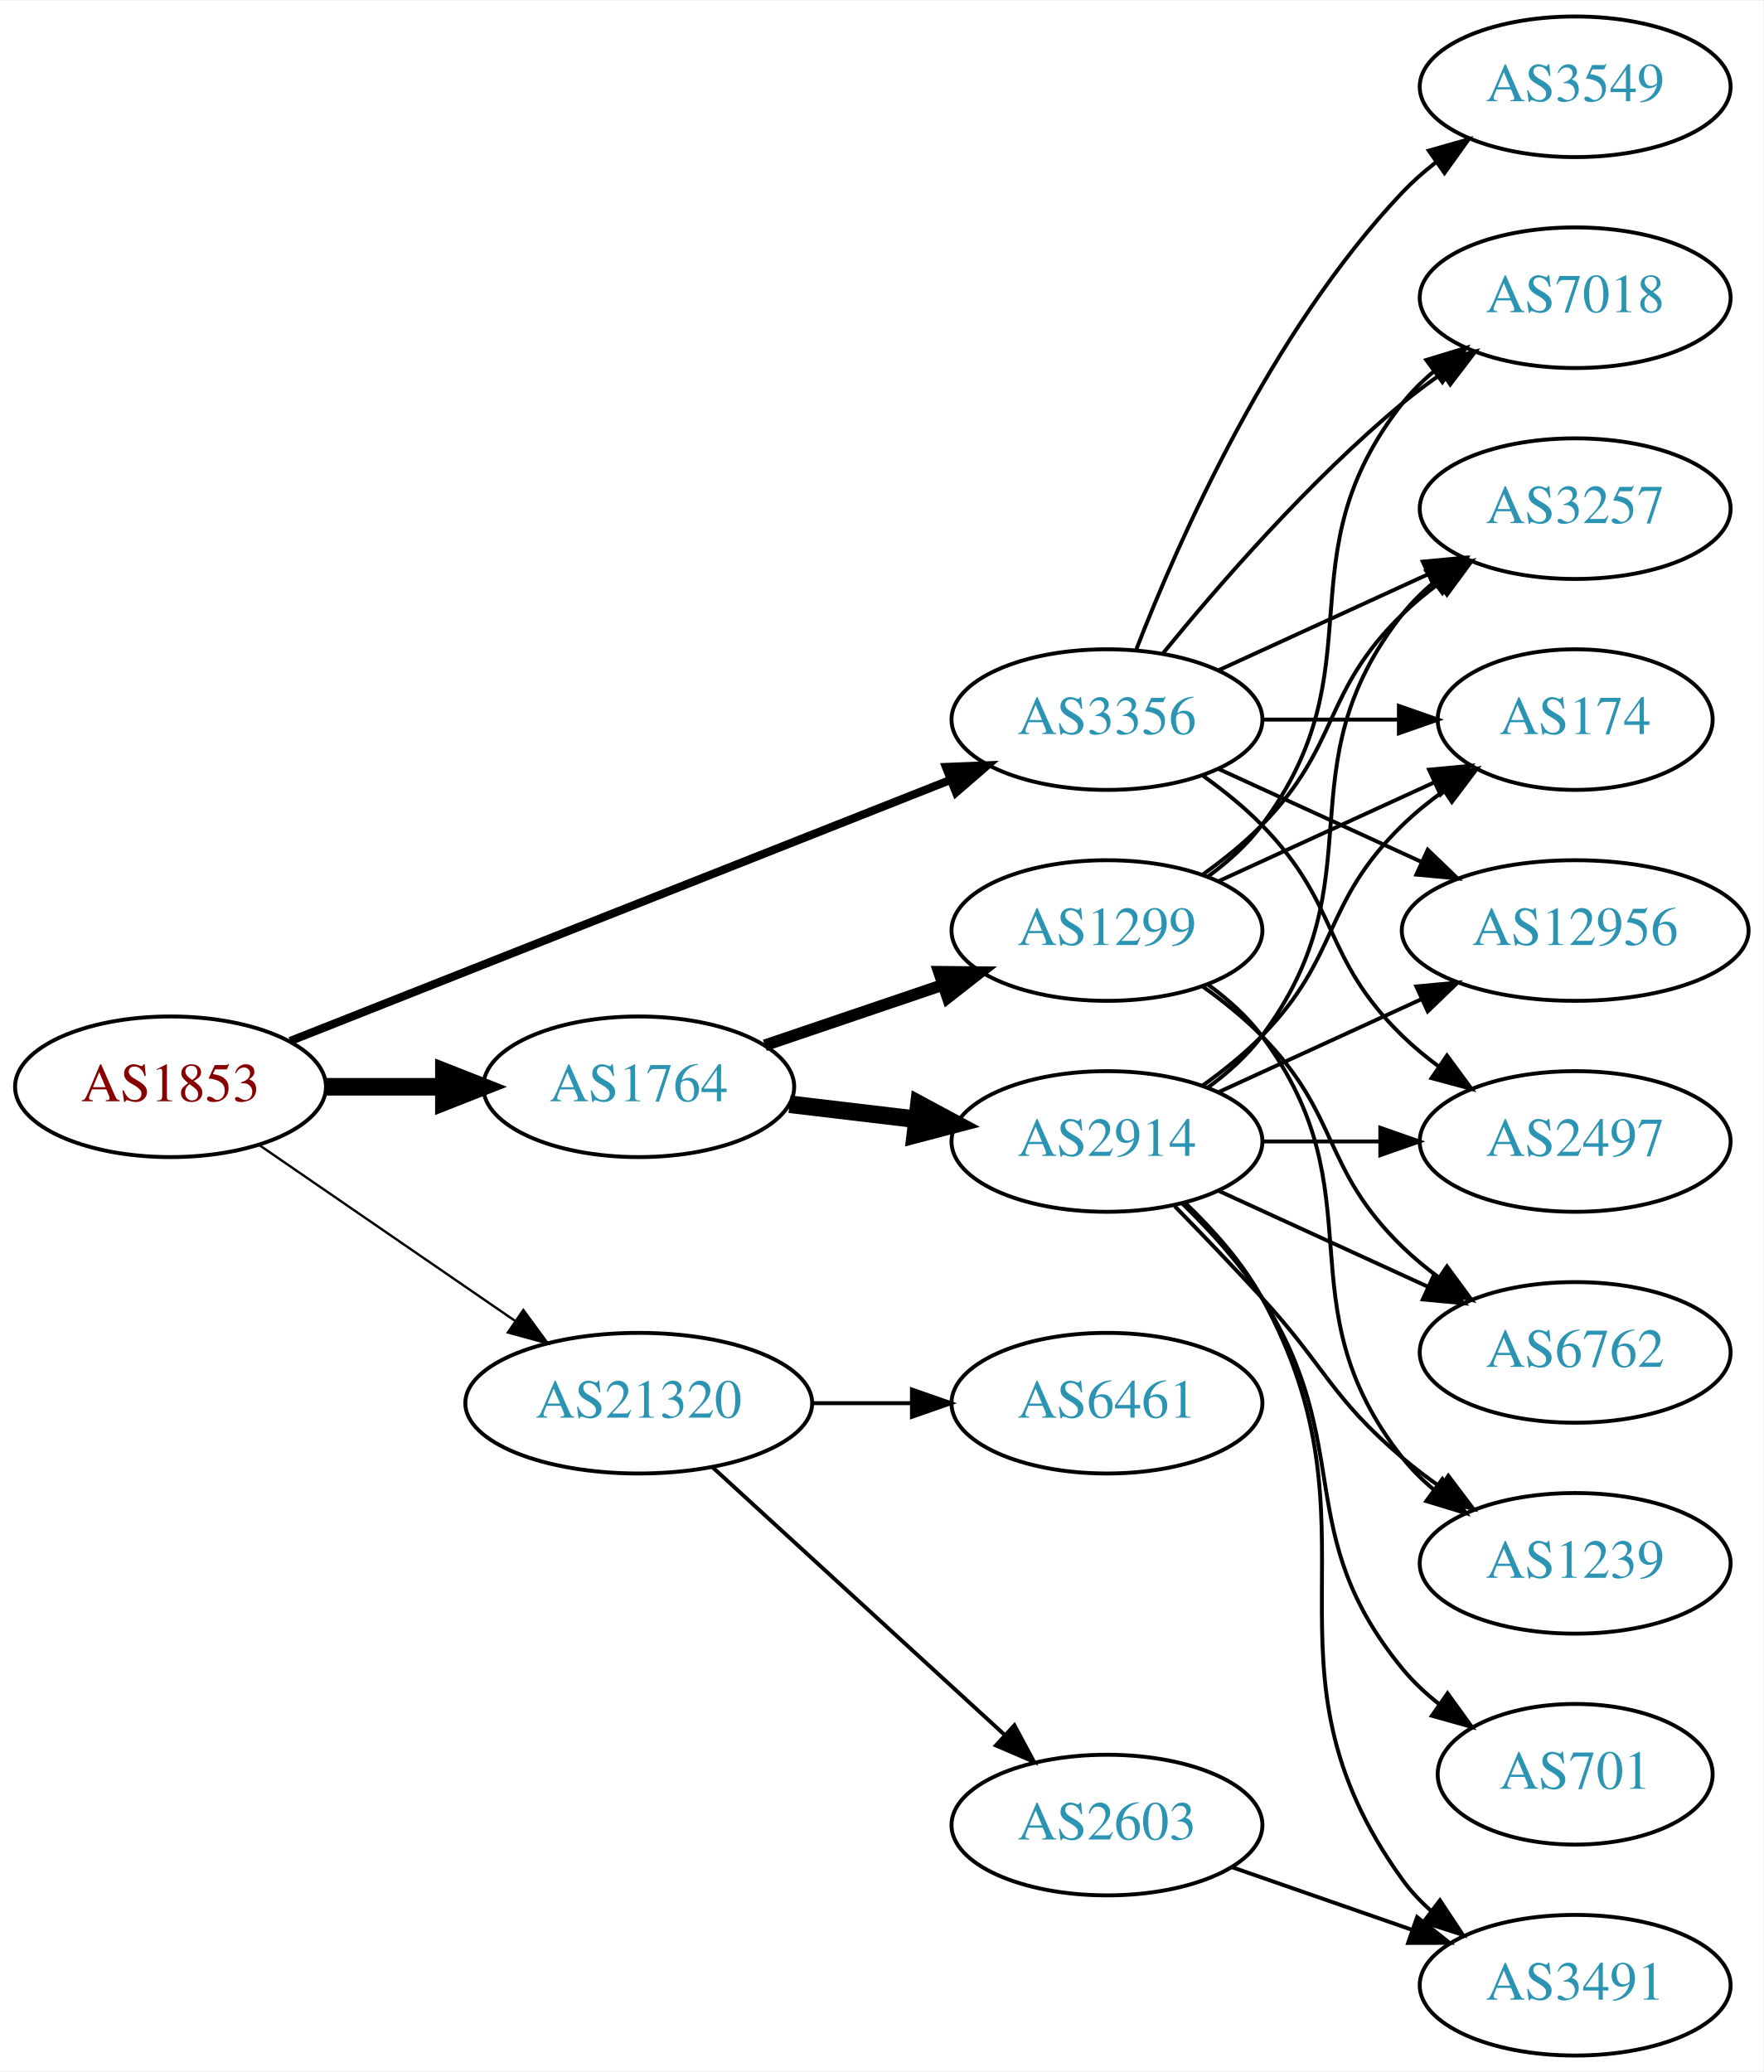
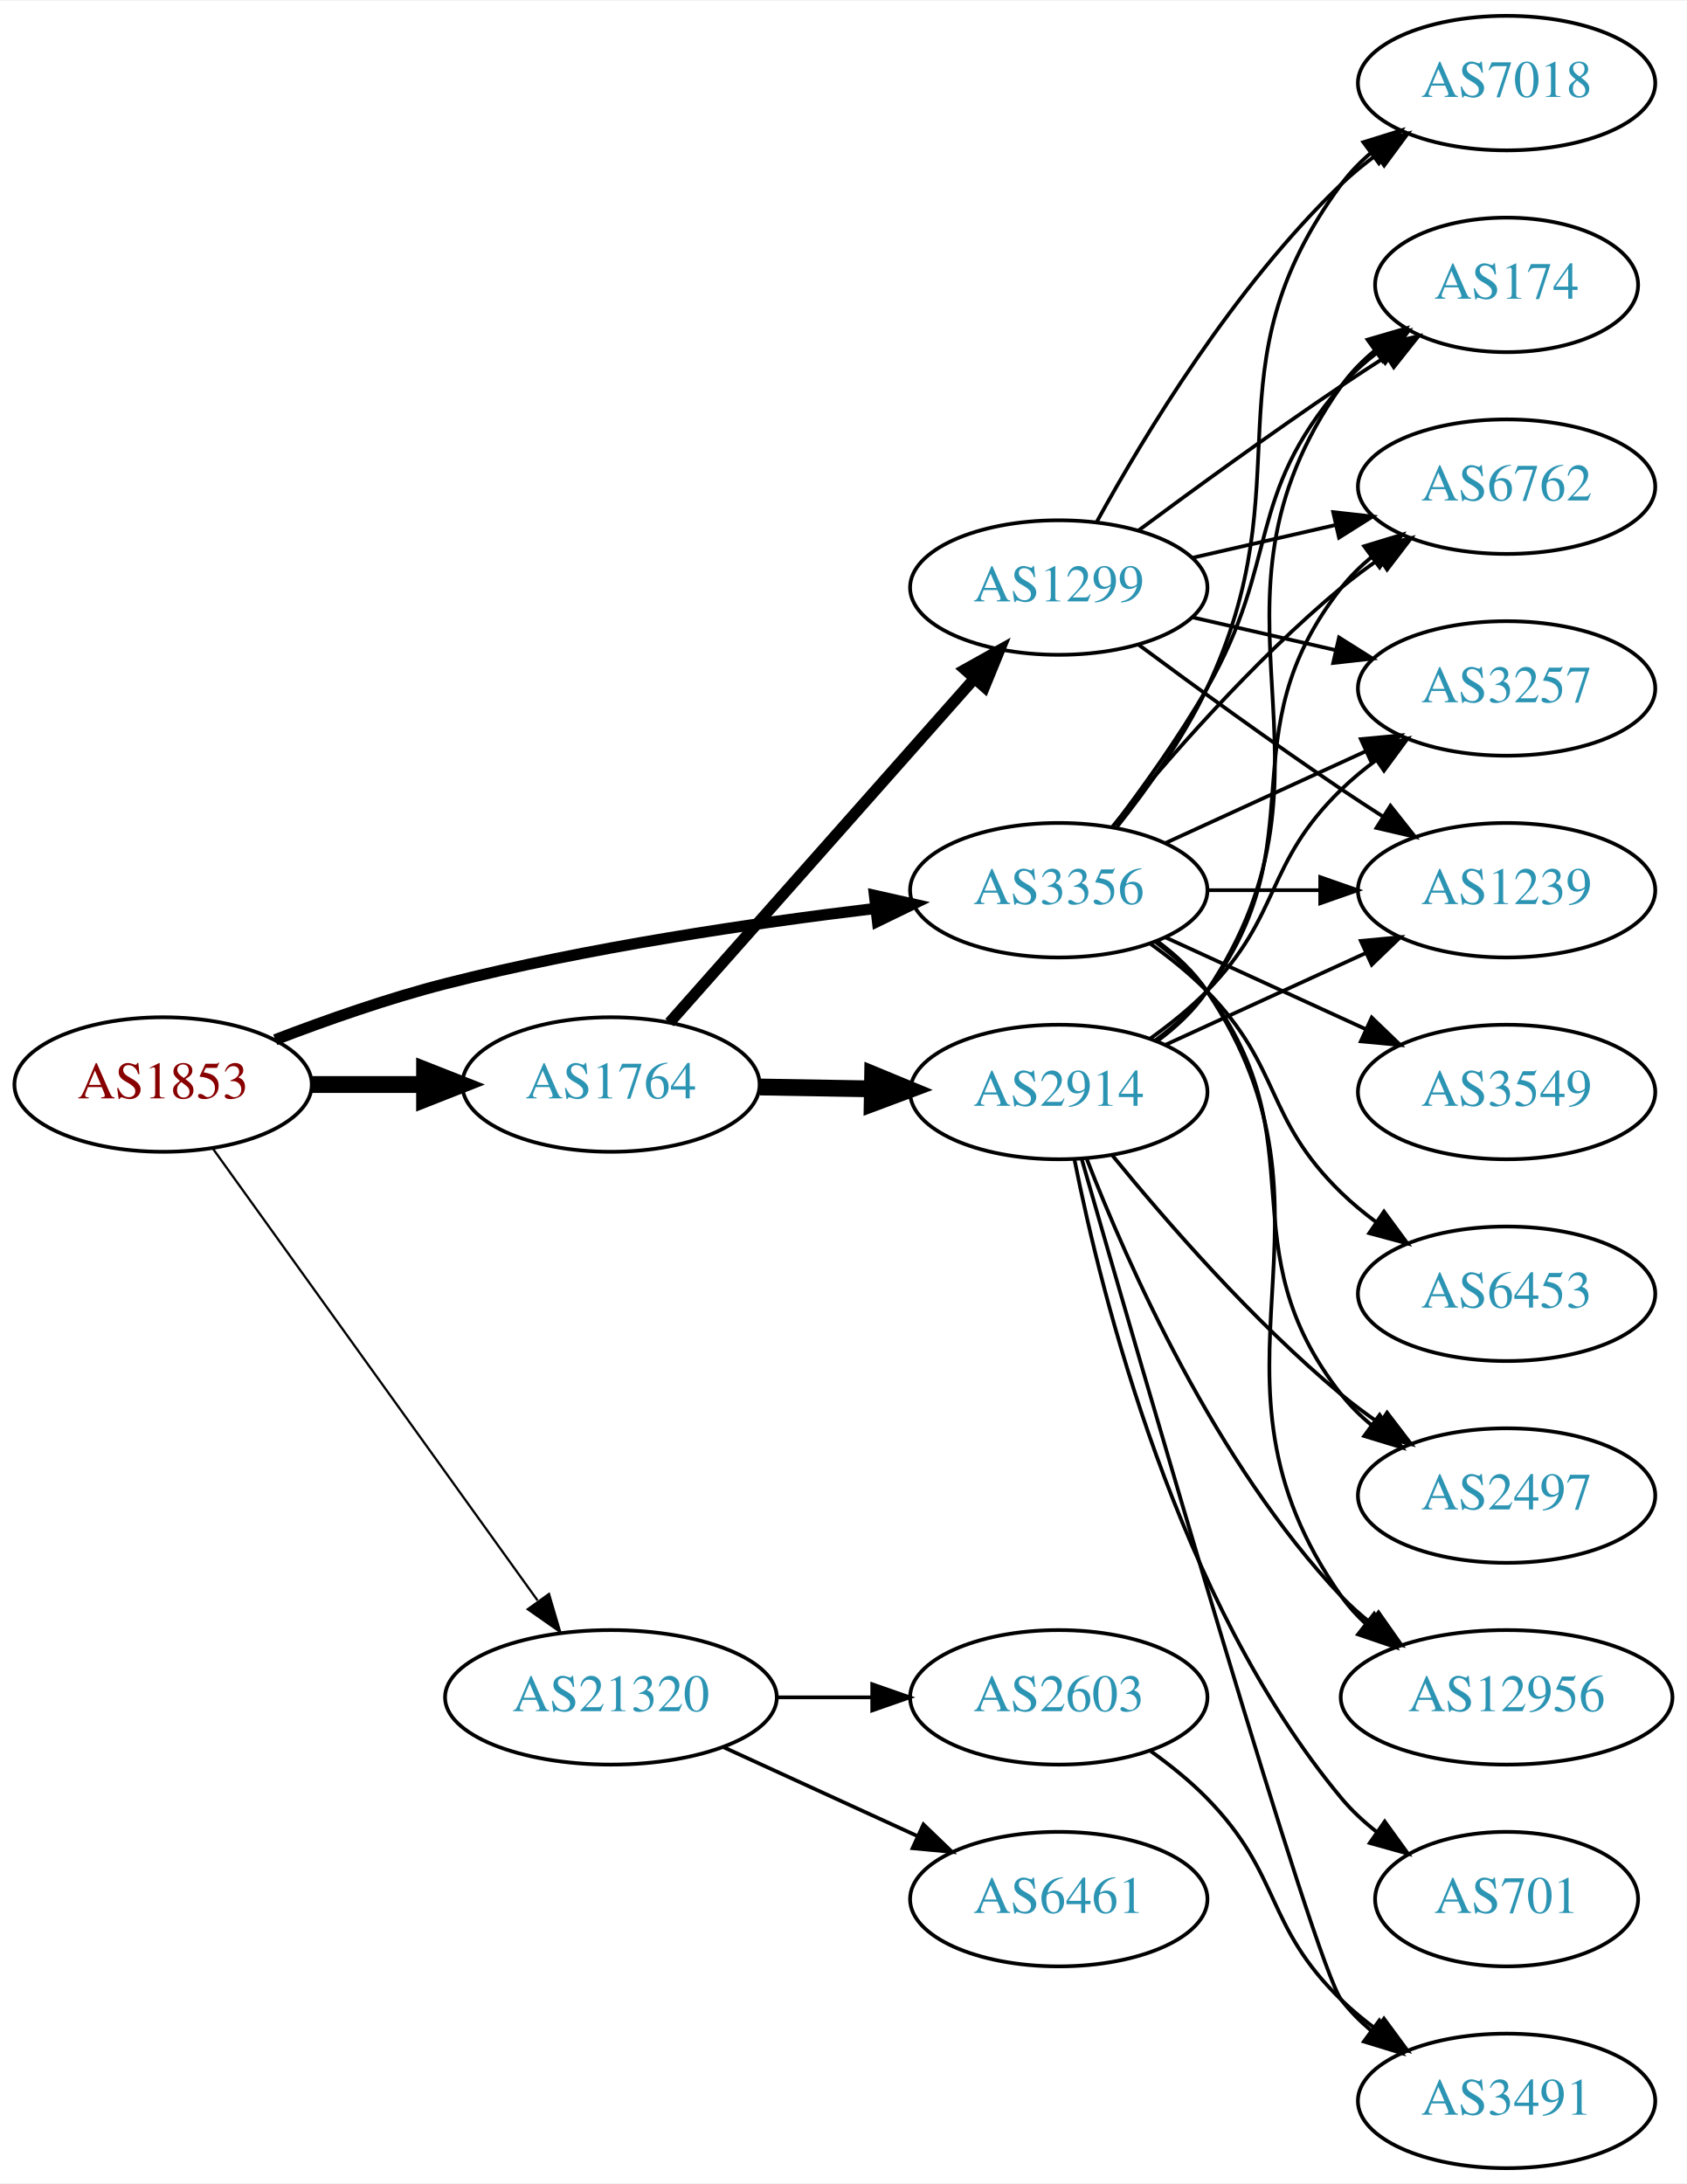
- <svg xmlns="http://www.w3.org/2000/svg" xmlns:xlink="http://www.w3.org/1999/xlink" width="451pt" height="530pt" viewBox="0.00 0.00 451.37 530.00">
-   <g id="graph0" class="graph" transform="scale(1 1) rotate(0) translate(4 526)">
-     <polygon fill="white" stroke="none" points="-4,4 -4,-526 447.37,-526 447.37,4 -4,4" />
+ <svg xmlns="http://www.w3.org/2000/svg" xmlns:xlink="http://www.w3.org/1999/xlink" width="451pt" height="584pt" viewBox="0.00 0.00 451.37 584.00">
+   <g id="graph0" class="graph" transform="scale(1 1) rotate(0) translate(4 580)">
+     <polygon fill="white" stroke="none" points="-4,4 -4,-580 447.37,-580 447.37,4 -4,4" />
    <g id="node1" class="node">
      <g id="a_node1">
        <a xlink:href="/asn/1853" xlink:title="AS1853 ~ ACOnet Backbone [AT]">
-           <ellipse fill="#ffffff" stroke="black" cx="39.647" cy="-248" rx="39.794" ry="18" />
-           <text text-anchor="middle" x="39.647" y="-244.3" font-family="Times,serif" font-size="14.00" fill="#880000">AS1853</text>
+           <ellipse fill="#ffffff" stroke="black" cx="39.647" cy="-290" rx="39.794" ry="18" />
+           <text text-anchor="middle" x="39.647" y="-286.3" font-family="Times,serif" font-size="14.00" fill="#880000">AS1853</text>
        </a>
      </g>
    </g>
    <g id="node2" class="node">
      <g id="a_node2">
        <a xlink:href="/asn/1764" xlink:title="AS1764 ~ NEXTLAYER-AS [AT]">
-           <ellipse fill="#ffffff" stroke="black" cx="159.489" cy="-248" rx="39.794" ry="18" />
-           <text text-anchor="middle" x="159.489" y="-244.3" font-family="Times,serif" font-size="14.00" fill="#2c94b3">AS1764</text>
+           <ellipse fill="#ffffff" stroke="black" cx="159.489" cy="-290" rx="39.794" ry="18" />
+           <text text-anchor="middle" x="159.489" y="-286.3" font-family="Times,serif" font-size="14.00" fill="#2c94b3">AS1764</text>
        </a>
      </g>
    </g>
    <g id="edge1" class="edge">
-       <path fill="none" stroke="black" stroke-width="4.5" d="M79.559,-248C89.112,-248 99.462,-248 109.425,-248" />
-       <polygon fill="black" stroke="black" stroke-width="4.5" points="109.617,-251.938 119.617,-248 109.617,-244.063 109.617,-251.938" />
+       <path fill="none" stroke="black" stroke-width="4.5" d="M79.559,-290C89.112,-290 99.462,-290 109.425,-290" />
+       <polygon fill="black" stroke="black" stroke-width="4.5" points="109.617,-293.938 119.617,-290 109.617,-286.063 109.617,-293.938" />
    </g>
    <g id="node3" class="node">
      <g id="a_node3">
        <a xlink:href="/asn/3356" xlink:title="AS3356 ~ Level 3 Parent, LLC [US]">
          <ellipse fill="#ffffff" stroke="black" cx="279.332" cy="-342" rx="39.794" ry="18" />
          <text text-anchor="middle" x="279.332" y="-338.3" font-family="Times,serif" font-size="14.00" fill="#2c94b3">AS3356</text>
        </a>
      </g>
    </g>
    <g id="edge2" class="edge">
-       <path fill="none" stroke="black" stroke-width="2.1" d="M70.269,-259.715C112.996,-276.613 191.984,-307.851 239.385,-326.597" />
-       <polygon fill="black" stroke="black" stroke-width="2.1" points="238.124,-329.862 248.71,-330.285 240.698,-323.353 238.124,-329.862" />
+       <path fill="none" stroke="black" stroke-width="3" d="M69.66,-301.987C83.313,-307.239 99.936,-313.085 115.293,-317 153.352,-326.702 197.429,-333.184 230.151,-337.112" />
+       <polygon fill="black" stroke="black" stroke-width="3" points="230.017,-340.62 240.354,-338.298 230.825,-333.667 230.017,-340.62" />
    </g>
    <g id="node4" class="node">
      <g id="a_node4">
        <a xlink:href="/asn/21320" xlink:title="AS21320 ~ GEANT Vereniging [EU]">
-           <ellipse fill="#ffffff" stroke="black" cx="159.489" cy="-167" rx="44.393" ry="18" />
-           <text text-anchor="middle" x="159.489" y="-163.3" font-family="Times,serif" font-size="14.00" fill="#2c94b3">AS21320</text>
+           <ellipse fill="#ffffff" stroke="black" cx="159.489" cy="-126" rx="44.393" ry="18" />
+           <text text-anchor="middle" x="159.489" y="-122.3" font-family="Times,serif" font-size="14.00" fill="#2c94b3">AS21320</text>
        </a>
      </g>
    </g>
    <g id="edge3" class="edge">
-       <path fill="none" stroke="black" stroke-width="0.6" d="M62.261,-233.143C80.633,-220.515 107.226,-202.236 127.803,-188.093" />
-       <polygon fill="black" stroke="black" stroke-width="0.6" points="129.953,-190.862 136.211,-182.313 125.988,-185.093 129.953,-190.862" />
+       <path fill="none" stroke="black" stroke-width="0.6" d="M53.035,-272.759C73.757,-243.921 115.56,-185.744 139.848,-151.943" />
+       <polygon fill="black" stroke="black" stroke-width="0.6" points="142.919,-153.667 145.912,-143.504 137.234,-149.582 142.919,-153.667" />
    </g>
    <g id="node5" class="node">
      <g id="a_node5">
        <a xlink:href="/asn/2914" xlink:title="AS2914 ~ NTT America, Inc. [US]">
-           <ellipse fill="#ffffff" stroke="black" cx="279.332" cy="-234" rx="39.794" ry="18" />
-           <text text-anchor="middle" x="279.332" y="-230.3" font-family="Times,serif" font-size="14.00" fill="#2c94b3">AS2914</text>
+           <ellipse fill="#ffffff" stroke="black" cx="279.332" cy="-288" rx="39.794" ry="18" />
+           <text text-anchor="middle" x="279.332" y="-284.3" font-family="Times,serif" font-size="14.00" fill="#2c94b3">AS2914</text>
        </a>
      </g>
    </g>
    <g id="edge4" class="edge">
-       <path fill="none" stroke="black" stroke-width="4.5" d="M198.099,-243.532C208.41,-242.307 219.728,-240.962 230.528,-239.679" />
-       <polygon fill="black" stroke="black" stroke-width="4.5" points="231.209,-243.564 240.675,-238.474 230.28,-235.744 231.209,-243.564" />
+       <path fill="none" stroke="black" stroke-width="4.5" d="M199.402,-289.34C208.955,-289.177 219.305,-289.002 229.267,-288.833" />
+       <polygon fill="black" stroke="black" stroke-width="4.5" points="229.528,-292.766 239.46,-288.66 229.394,-284.893 229.528,-292.766" />
    </g>
    <g id="node6" class="node">
      <g id="a_node6">
        <a xlink:href="/asn/1299" xlink:title="AS1299 ~ Telia Carrier [EU]">
-           <ellipse fill="#ffffff" stroke="black" cx="279.332" cy="-288" rx="39.794" ry="18" />
-           <text text-anchor="middle" x="279.332" y="-284.3" font-family="Times,serif" font-size="14.00" fill="#2c94b3">AS1299</text>
+           <ellipse fill="#ffffff" stroke="black" cx="279.332" cy="-423" rx="39.794" ry="18" />
+           <text text-anchor="middle" x="279.332" y="-419.3" font-family="Times,serif" font-size="14.00" fill="#2c94b3">AS1299</text>
        </a>
      </g>
    </g>
    <g id="edge5" class="edge">
-       <path fill="none" stroke="black" stroke-width="3" d="M191.759,-258.614C205.743,-263.361 222.414,-269.019 237.375,-274.098" />
-       <polygon fill="black" stroke="black" stroke-width="3" points="236.321,-277.436 246.915,-277.336 238.571,-270.808 236.321,-277.436" />
+       <path fill="none" stroke="black" stroke-width="3" d="M175.176,-306.576C195.64,-329.673 232.882,-371.705 256.575,-398.445" />
+       <polygon fill="black" stroke="black" stroke-width="3" points="254.209,-401.052 263.46,-406.215 259.448,-396.41 254.209,-401.052" />
    </g>
    <g id="node7" class="node">
      <g id="a_node7">
        <a xlink:href="/asn/174" xlink:title="AS174 ~ Cogent Communications [US]">
-           <ellipse fill="#ffffff" stroke="black" cx="399.174" cy="-342" rx="35.194" ry="18" />
-           <text text-anchor="middle" x="399.174" y="-338.3" font-family="Times,serif" font-size="14.00" fill="#2c94b3">AS174</text>
-         </a>
-       </g>
-     </g>
-     <g id="edge24" class="edge">
-       <path fill="none" stroke="black" d="M319.244,-342C330.331,-342 342.491,-342 353.873,-342" />
-       <polygon fill="black" stroke="black" points="354.055,-345.5 364.055,-342 354.055,-338.5 354.055,-345.5" />
+           <ellipse fill="#ffffff" stroke="black" cx="399.174" cy="-504" rx="35.194" ry="18" />
+           <text text-anchor="middle" x="399.174" y="-500.3" font-family="Times,serif" font-size="14.00" fill="#2c94b3">AS174</text>
+         </a>
+       </g>
+     </g>
+     <g id="edge19" class="edge">
+       <path fill="none" stroke="black" d="M293.793,-358.913C301.686,-369.27 311.535,-382.992 318.978,-396 338.543,-430.194 329.144,-447.258 354.978,-477 357.784,-480.23 361.071,-483.203 364.559,-485.902" />
+       <polygon fill="black" stroke="black" points="362.71,-488.879 372.925,-491.69 366.693,-483.122 362.71,-488.879" />
    </g>
    <g id="node8" class="node">
      <g id="a_node8">
-         <a xlink:href="/asn/12956" xlink:title="AS12956 ~ TELXIUS [ES]">
-           <ellipse fill="#ffffff" stroke="black" cx="399.174" cy="-288" rx="44.393" ry="18" />
-           <text text-anchor="middle" x="399.174" y="-284.3" font-family="Times,serif" font-size="14.00" fill="#2c94b3">AS12956</text>
-         </a>
-       </g>
-     </g>
-     <g id="edge19" class="edge">
-       <path fill="none" stroke="black" d="M307.96,-329.339C323.458,-322.238 343.025,-313.272 359.971,-305.506" />
-       <polygon fill="black" stroke="black" points="361.441,-308.683 369.074,-301.335 358.525,-302.319 361.441,-308.683" />
-     </g>
-     <g id="node12" class="node">
-       <g id="a_node12">
-         <a xlink:href="/asn/2497" xlink:title="AS2497 ~ Internet Initiative Japan Inc. [JP]">
-           <ellipse fill="#ffffff" stroke="black" cx="399.174" cy="-234" rx="39.794" ry="18" />
-           <text text-anchor="middle" x="399.174" y="-230.3" font-family="Times,serif" font-size="14.00" fill="#2c94b3">AS2497</text>
+         <a xlink:href="/asn/6762" xlink:title="AS6762 ~ TELECOM ITALIA SPARKLE S.p.A. [IT]">
+           <ellipse fill="#ffffff" stroke="black" cx="399.174" cy="-450" rx="39.794" ry="18" />
+           <text text-anchor="middle" x="399.174" y="-446.3" font-family="Times,serif" font-size="14.00" fill="#2c94b3">AS6762</text>
        </a>
      </g>
    </g>
    <g id="edge22" class="edge">
-       <path fill="none" stroke="black" d="M303.926,-327.611C309.182,-323.852 314.513,-319.563 318.978,-315 339.151,-294.383 334.285,-281.094 354.978,-261 357.823,-258.237 360.997,-255.614 364.297,-253.166" />
-       <polygon fill="black" stroke="black" points="366.363,-255.994 372.645,-247.462 362.414,-250.214 366.363,-255.994" />
-     </g>
-     <g id="node14" class="node">
-       <g id="a_node14">
+       <path fill="none" stroke="black" d="M293.751,-359.065C307.865,-376.375 331.28,-403.345 354.978,-423 358.194,-425.668 361.695,-428.27 365.265,-430.741" />
+       <polygon fill="black" stroke="black" points="363.343,-433.666 373.622,-436.236 367.189,-427.817 363.343,-433.666" />
+     </g>
+     <g id="node11" class="node">
+       <g id="a_node11">
        <a xlink:href="/asn/3257" xlink:title="AS3257 ~ GTT [DE]">
          <ellipse fill="#ffffff" stroke="black" cx="399.174" cy="-396" rx="39.794" ry="18" />
          <text text-anchor="middle" x="399.174" y="-392.3" font-family="Times,serif" font-size="14.00" fill="#2c94b3">AS3257</text>
        </a>
      </g>
    </g>
-     <g id="edge23" class="edge">
+     <g id="edge24" class="edge">
      <path fill="none" stroke="black" d="M307.96,-354.661C323.917,-361.973 344.188,-371.261 361.471,-379.181" />
      <polygon fill="black" stroke="black" points="360.169,-382.435 370.718,-383.419 363.085,-376.071 360.169,-382.435" />
+     </g>
+     <g id="node12" class="node">
+       <g id="a_node12">
+         <a xlink:href="/asn/1239" xlink:title="AS1239 ~ Sprint [US]">
+           <ellipse fill="#ffffff" stroke="black" cx="399.174" cy="-342" rx="39.794" ry="18" />
+           <text text-anchor="middle" x="399.174" y="-338.3" font-family="Times,serif" font-size="14.00" fill="#2c94b3">AS1239</text>
+         </a>
+       </g>
+     </g>
+     <g id="edge27" class="edge">
+       <path fill="none" stroke="black" d="M319.244,-342C328.798,-342 339.147,-342 349.11,-342" />
+       <polygon fill="black" stroke="black" points="349.302,-345.5 359.302,-342 349.302,-338.5 349.302,-345.5" />
+     </g>
+     <g id="node13" class="node">
+       <g id="a_node13">
+         <a xlink:href="/asn/2497" xlink:title="AS2497 ~ Internet Initiative Japan Inc. [JP]">
+           <ellipse fill="#ffffff" stroke="black" cx="399.174" cy="-180" rx="39.794" ry="18" />
+           <text text-anchor="middle" x="399.174" y="-176.3" font-family="Times,serif" font-size="14.00" fill="#2c94b3">AS2497</text>
+         </a>
+       </g>
+     </g>
+     <g id="edge23" class="edge">
+       <path fill="none" stroke="black" d="M305.262,-328.118C310.338,-324.389 315.256,-319.984 318.978,-315 349.249,-274.458 323.679,-246.754 354.978,-207 357.303,-204.047 360.047,-201.33 363.006,-198.853" />
+       <polygon fill="black" stroke="black" points="365.199,-201.585 371.203,-192.855 361.065,-195.936 365.199,-201.585" />
+     </g>
+     <g id="node14" class="node">
+       <g id="a_node14">
+         <a xlink:href="/asn/12956" xlink:title="AS12956 ~ TELXIUS [ES]">
+           <ellipse fill="#ffffff" stroke="black" cx="399.174" cy="-126" rx="44.393" ry="18" />
+           <text text-anchor="middle" x="399.174" y="-122.3" font-family="Times,serif" font-size="14.00" fill="#2c94b3">AS12956</text>
+         </a>
+       </g>
+     </g>
+     <g id="edge21" class="edge">
+       <path fill="none" stroke="black" d="M305.651,-328.393C310.707,-324.649 315.518,-320.169 318.978,-315 360.003,-253.706 312.399,-213.225 354.978,-153 356.867,-150.328 359.112,-147.865 361.572,-145.605" />
+       <polygon fill="black" stroke="black" points="363.735,-148.356 369.448,-139.433 359.418,-142.846 363.735,-148.356" />
    </g>
    <g id="node15" class="node">
      <g id="a_node15">
        <a xlink:href="/asn/7018" xlink:title="AS7018 ~ AT&amp;T Services, Inc. [US]">
-           <ellipse fill="#ffffff" stroke="black" cx="399.174" cy="-450" rx="39.794" ry="18" />
-           <text text-anchor="middle" x="399.174" y="-446.3" font-family="Times,serif" font-size="14.00" fill="#2c94b3">AS7018</text>
-         </a>
-       </g>
-     </g>
-     <g id="edge21" class="edge">
-       <path fill="none" stroke="black" d="M293.751,-359.065C307.865,-376.375 331.28,-403.345 354.978,-423 358.194,-425.668 361.695,-428.27 365.265,-430.741" />
-       <polygon fill="black" stroke="black" points="363.343,-433.666 373.622,-436.236 367.189,-427.817 363.343,-433.666" />
+           <ellipse fill="#ffffff" stroke="black" cx="399.174" cy="-558" rx="39.794" ry="18" />
+           <text text-anchor="middle" x="399.174" y="-554.3" font-family="Times,serif" font-size="14.00" fill="#2c94b3">AS7018</text>
+         </a>
+       </g>
+     </g>
+     <g id="edge25" class="edge">
+       <path fill="none" stroke="black" d="M294.932,-358.991C303.019,-369.155 312.681,-382.655 318.978,-396 345.477,-452.159 318.075,-481.059 354.978,-531 357.212,-534.023 359.894,-536.786 362.815,-539.293" />
+       <polygon fill="black" stroke="black" points="360.841,-542.186 370.959,-545.331 365.01,-536.563 360.841,-542.186" />
    </g>
    <g id="node16" class="node">
      <g id="a_node16">
        <a xlink:href="/asn/3549" xlink:title="AS3549 ~ Level 3 Parent, LLC [US]">
-           <ellipse fill="#ffffff" stroke="black" cx="399.174" cy="-504" rx="39.794" ry="18" />
-           <text text-anchor="middle" x="399.174" y="-500.3" font-family="Times,serif" font-size="14.00" fill="#2c94b3">AS3549</text>
+           <ellipse fill="#ffffff" stroke="black" cx="399.174" cy="-288" rx="39.794" ry="18" />
+           <text text-anchor="middle" x="399.174" y="-284.3" font-family="Times,serif" font-size="14.00" fill="#2c94b3">AS3549</text>
        </a>
      </g>
    </g>
    <g id="edge20" class="edge">
-       <path fill="none" stroke="black" d="M286.855,-359.994C297.605,-387.728 321.262,-441.429 354.978,-477 357.564,-479.728 360.481,-482.294 363.55,-484.677" />
-       <polygon fill="black" stroke="black" points="361.704,-487.658 371.898,-490.543 365.728,-481.93 361.704,-487.658" />
+       <path fill="none" stroke="black" d="M307.96,-329.339C323.917,-322.027 344.188,-312.739 361.471,-304.819" />
+       <polygon fill="black" stroke="black" points="363.085,-307.929 370.718,-300.581 360.169,-301.565 363.085,-307.929" />
    </g>
    <g id="node17" class="node">
      <g id="a_node17">
-         <a xlink:href="/asn/6461" xlink:title="AS6461 ~ Zayo Bandwidth [US]">
-           <ellipse fill="#ffffff" stroke="black" cx="279.332" cy="-167" rx="39.794" ry="18" />
-           <text text-anchor="middle" x="279.332" y="-163.3" font-family="Times,serif" font-size="14.00" fill="#2c94b3">AS6461</text>
-         </a>
-       </g>
-     </g>
-     <g id="edge25" class="edge">
-       <path fill="none" stroke="black" d="M203.7,-167C212.013,-167 220.775,-167 229.258,-167" />
-       <polygon fill="black" stroke="black" points="229.416,-170.5 239.416,-167 229.416,-163.5 229.416,-170.5" />
+         <a xlink:href="/asn/6453" xlink:title="AS6453 ~ TATA COMMUNICATIONS (AMERICA) INC [US]">
+           <ellipse fill="#ffffff" stroke="black" cx="399.174" cy="-234" rx="39.794" ry="18" />
+           <text text-anchor="middle" x="399.174" y="-230.3" font-family="Times,serif" font-size="14.00" fill="#2c94b3">AS6453</text>
+         </a>
+       </g>
+     </g>
+     <g id="edge26" class="edge">
+       <path fill="none" stroke="black" d="M303.926,-327.611C309.182,-323.852 314.513,-319.563 318.978,-315 339.151,-294.383 334.285,-281.094 354.978,-261 357.823,-258.237 360.997,-255.614 364.297,-253.166" />
+       <polygon fill="black" stroke="black" points="366.363,-255.994 372.645,-247.462 362.414,-250.214 366.363,-255.994" />
    </g>
    <g id="node18" class="node">
      <g id="a_node18">
+         <a xlink:href="/asn/6461" xlink:title="AS6461 ~ Zayo Bandwidth [US]">
+           <ellipse fill="#ffffff" stroke="black" cx="279.332" cy="-72" rx="39.794" ry="18" />
+           <text text-anchor="middle" x="279.332" y="-68.3" font-family="Times,serif" font-size="14.00" fill="#2c94b3">AS6461</text>
+         </a>
+       </g>
+     </g>
+     <g id="edge28" class="edge">
+       <path fill="none" stroke="black" d="M189.619,-112.652C205.23,-105.498 224.628,-96.609 241.3,-88.969" />
+       <polygon fill="black" stroke="black" points="243.119,-91.986 250.752,-84.638 240.203,-85.622 243.119,-91.986" />
+     </g>
+     <g id="node19" class="node">
+       <g id="a_node19">
        <a xlink:href="/asn/2603" xlink:title="AS2603 ~ NORDUnet [NO]">
-           <ellipse fill="#ffffff" stroke="black" cx="279.332" cy="-59" rx="39.794" ry="18" />
-           <text text-anchor="middle" x="279.332" y="-55.3" font-family="Times,serif" font-size="14.00" fill="#2c94b3">AS2603</text>
-         </a>
-       </g>
-     </g>
-     <g id="edge26" class="edge">
-       <path fill="none" stroke="black" d="M178.387,-150.597C198.315,-132.333 230.672,-102.678 253.15,-82.079" />
-       <polygon fill="black" stroke="black" points="255.644,-84.54 260.652,-75.203 250.914,-79.38 255.644,-84.54" />
+           <ellipse fill="#ffffff" stroke="black" cx="279.332" cy="-126" rx="39.794" ry="18" />
+           <text text-anchor="middle" x="279.332" y="-122.3" font-family="Times,serif" font-size="14.00" fill="#2c94b3">AS2603</text>
+         </a>
+       </g>
+     </g>
+     <g id="edge29" class="edge">
+       <path fill="none" stroke="black" d="M203.7,-126C212.013,-126 220.775,-126 229.258,-126" />
+       <polygon fill="black" stroke="black" points="229.416,-129.5 239.416,-126 229.416,-122.5 229.416,-129.5" />
    </g>
    <g id="edge6" class="edge">
-       <path fill="none" stroke="black" d="M303.926,-248.389C309.182,-252.148 314.513,-256.437 318.978,-261 339.151,-281.617 334.285,-294.906 354.978,-315 358.206,-318.134 361.857,-321.089 365.635,-323.812" />
-       <polygon fill="black" stroke="black" points="363.732,-326.75 373.995,-329.383 367.614,-320.925 363.732,-326.75" />
+       <path fill="none" stroke="black" d="M305.651,-301.607C310.707,-305.351 315.518,-309.831 318.978,-315 360.003,-376.294 312.399,-416.775 354.978,-477 357.448,-480.493 360.527,-483.63 363.896,-486.421" />
+       <polygon fill="black" stroke="black" points="361.965,-489.343 372.136,-492.31 366.035,-483.648 361.965,-489.343" />
    </g>
    <g id="edge7" class="edge">
-       <path fill="none" stroke="black" d="M307.96,-246.661C323.458,-253.762 343.025,-262.728 359.971,-270.494" />
-       <polygon fill="black" stroke="black" points="358.525,-273.681 369.074,-274.665 361.441,-267.317 358.525,-273.681" />
+       <path fill="none" stroke="black" d="M305.262,-301.882C310.338,-305.611 315.256,-310.016 318.978,-315 349.249,-355.542 323.679,-383.246 354.978,-423 357.303,-425.953 360.047,-428.67 363.006,-431.147" />
+       <polygon fill="black" stroke="black" points="361.065,-434.064 371.203,-437.145 365.199,-428.415 361.065,-434.064" />
    </g>
    <g id="node9" class="node">
      <g id="a_node9">
        <a xlink:href="/asn/3491" xlink:title="AS3491 ~ PCCW Global, Inc. [US]">
          <ellipse fill="#ffffff" stroke="black" cx="399.174" cy="-18" rx="39.794" ry="18" />
          <text text-anchor="middle" x="399.174" y="-14.3" font-family="Times,serif" font-size="14.00" fill="#2c94b3">AS3491</text>
        </a>
      </g>
    </g>
    <g id="edge8" class="edge">
-       <path fill="none" stroke="black" d="M299.509,-218.133C306.574,-211.369 314.047,-202.97 318.978,-194 351.797,-134.298 315.138,-100.265 354.978,-45 357.058,-42.115 359.551,-39.47 362.275,-37.06" />
-       <polygon fill="black" stroke="black" points="364.559,-39.721 370.415,-30.892 360.331,-34.142 364.559,-39.721" />
+       <path fill="none" stroke="black" d="M285.446,-270.141C301.117,-215.593 347.836,-54.296 354.978,-45 357.268,-42.02 359.988,-39.284 362.932,-36.795" />
+       <polygon fill="black" stroke="black" points="365.126,-39.527 371.109,-30.782 360.979,-33.888 365.126,-39.527" />
    </g>
    <g id="node10" class="node">
      <g id="a_node10">
-         <a xlink:href="/asn/1239" xlink:title="AS1239 ~ Sprint [US]">
-           <ellipse fill="#ffffff" stroke="black" cx="399.174" cy="-126" rx="39.794" ry="18" />
-           <text text-anchor="middle" x="399.174" y="-122.3" font-family="Times,serif" font-size="14.00" fill="#2c94b3">AS1239</text>
-         </a>
-       </g>
-     </g>
-     <g id="edge9" class="edge">
-       <path fill="none" stroke="black" d="M296.682,-217.432C303.634,-210.296 311.782,-201.812 318.978,-194 335.408,-176.164 336.5,-168.704 354.978,-153 358,-150.432 361.289,-147.935 364.658,-145.563" />
-       <polygon fill="black" stroke="black" points="366.703,-148.406 373.093,-139.955 362.828,-142.577 366.703,-148.406" />
-     </g>
-     <g id="node11" class="node">
-       <g id="a_node11">
-         <a xlink:href="/asn/6762" xlink:title="AS6762 ~ TELECOM ITALIA SPARKLE S.p.A. [IT]">
-           <ellipse fill="#ffffff" stroke="black" cx="399.174" cy="-180" rx="39.794" ry="18" />
-           <text text-anchor="middle" x="399.174" y="-176.3" font-family="Times,serif" font-size="14.00" fill="#2c94b3">AS6762</text>
-         </a>
-       </g>
-     </g>
-     <g id="edge10" class="edge">
-       <path fill="none" stroke="black" d="M307.96,-221.339C323.917,-214.027 344.188,-204.739 361.471,-196.819" />
-       <polygon fill="black" stroke="black" points="363.085,-199.929 370.718,-192.581 360.169,-193.565 363.085,-199.929" />
-     </g>
-     <g id="edge11" class="edge">
-       <path fill="none" stroke="black" d="M319.244,-234C328.798,-234 339.147,-234 349.11,-234" />
-       <polygon fill="black" stroke="black" points="349.302,-237.5 359.302,-234 349.302,-230.5 349.302,-237.5" />
-     </g>
-     <g id="node13" class="node">
-       <g id="a_node13">
        <a xlink:href="/asn/701" xlink:title="AS701 ~ UUNET [US]">
          <ellipse fill="#ffffff" stroke="black" cx="399.174" cy="-72" rx="35.194" ry="18" />
          <text text-anchor="middle" x="399.174" y="-68.3" font-family="Times,serif" font-size="14.00" fill="#2c94b3">AS701</text>
        </a>
      </g>
    </g>
-     <g id="edge12" class="edge">
-       <path fill="none" stroke="black" d="M298.546,-218.181C305.642,-211.302 313.393,-202.807 318.978,-194 343.161,-155.87 326.335,-133.904 354.978,-99 357.692,-95.693 360.923,-92.671 364.378,-89.946" />
-       <polygon fill="black" stroke="black" points="366.515,-92.723 372.71,-84.128 362.507,-86.983 366.515,-92.723" />
-     </g>
-     <g id="edge13" class="edge">
-       <path fill="none" stroke="black" d="M305.262,-247.882C310.338,-251.611 315.256,-256.016 318.978,-261 349.249,-301.542 323.679,-329.246 354.978,-369 357.303,-371.953 360.047,-374.67 363.006,-377.147" />
-       <polygon fill="black" stroke="black" points="361.065,-380.064 371.203,-383.145 365.199,-374.415 361.065,-380.064" />
-     </g>
-     <g id="edge14" class="edge">
-       <path fill="none" stroke="black" d="M307.96,-300.661C324.377,-308.183 345.358,-317.798 362.955,-325.861" />
-       <polygon fill="black" stroke="black" points="361.783,-329.174 372.332,-330.158 364.7,-322.811 361.783,-329.174" />
-     </g>
-     <g id="edge17" class="edge">
-       <path fill="none" stroke="black" d="M305.262,-274.118C310.338,-270.389 315.256,-265.984 318.978,-261 349.249,-220.458 323.679,-192.754 354.978,-153 357.303,-150.047 360.047,-147.33 363.006,-144.853" />
-       <polygon fill="black" stroke="black" points="365.199,-147.585 371.203,-138.855 361.065,-141.936 365.199,-147.585" />
-     </g>
-     <g id="edge16" class="edge">
-       <path fill="none" stroke="black" d="M303.926,-273.611C309.182,-269.852 314.513,-265.563 318.978,-261 339.151,-240.383 334.285,-227.094 354.978,-207 357.823,-204.237 360.997,-201.614 364.297,-199.166" />
-       <polygon fill="black" stroke="black" points="366.363,-201.994 372.645,-193.462 362.414,-196.214 366.363,-201.994" />
-     </g>
-     <g id="edge15" class="edge">
+     <g id="edge9" class="edge">
+       <path fill="none" stroke="black" d="M283.53,-269.927C290.694,-233.859 310.968,-151.875 354.978,-99 357.715,-95.712 360.96,-92.702 364.423,-89.983" />
+       <polygon fill="black" stroke="black" points="366.56,-92.761 372.764,-84.173 362.558,-87.017 366.56,-92.761" />
+     </g>
+     <g id="edge10" class="edge">
      <path fill="none" stroke="black" d="M303.926,-302.389C309.182,-306.148 314.513,-310.437 318.978,-315 339.151,-335.617 334.285,-348.906 354.978,-369 357.823,-371.763 360.997,-374.386 364.297,-376.834" />
      <polygon fill="black" stroke="black" points="362.414,-379.786 372.645,-382.538 366.363,-374.006 362.414,-379.786" />
    </g>
+     <g id="edge11" class="edge">
+       <path fill="none" stroke="black" d="M307.96,-300.661C323.917,-307.973 344.188,-317.261 361.471,-325.181" />
+       <polygon fill="black" stroke="black" points="360.169,-328.435 370.718,-329.419 363.085,-322.071 360.169,-328.435" />
+     </g>
+     <g id="edge12" class="edge">
+       <path fill="none" stroke="black" d="M293.751,-270.935C307.865,-253.625 331.28,-226.655 354.978,-207 358.194,-204.332 361.695,-201.73 365.265,-199.259" />
+       <polygon fill="black" stroke="black" points="367.189,-202.183 373.622,-193.764 363.343,-196.334 367.189,-202.183" />
+     </g>
+     <g id="edge13" class="edge">
+       <path fill="none" stroke="black" d="M286.855,-270.006C297.605,-242.272 321.262,-188.571 354.978,-153 357.362,-150.485 360.029,-148.107 362.835,-145.883" />
+       <polygon fill="black" stroke="black" points="364.904,-148.707 370.997,-140.039 360.828,-143.015 364.904,-148.707" />
+     </g>
+     <g id="edge14" class="edge">
+       <path fill="none" stroke="black" d="M300.662,-438.277C315.524,-449.304 336.269,-464.407 354.978,-477 358.795,-479.569 362.845,-482.21 366.876,-484.786" />
+       <polygon fill="black" stroke="black" points="365.245,-487.895 375.57,-490.271 368.98,-481.975 365.245,-487.895" />
+     </g>
+     <g id="edge17" class="edge">
+       <path fill="none" stroke="black" d="M315.051,-430.955C327.051,-433.704 340.672,-436.825 353.364,-439.733" />
+       <polygon fill="black" stroke="black" points="352.767,-443.187 363.296,-442.009 354.33,-436.364 352.767,-443.187" />
+     </g>
+     <g id="edge15" class="edge">
+       <path fill="none" stroke="black" d="M315.051,-415.045C327.051,-412.296 340.672,-409.175 353.364,-406.267" />
+       <polygon fill="black" stroke="black" points="354.33,-409.636 363.296,-403.991 352.767,-402.813 354.33,-409.636" />
+     </g>
    <g id="edge18" class="edge">
-       <path fill="none" stroke="black" d="M305.262,-301.882C310.338,-305.611 315.256,-310.016 318.978,-315 349.249,-355.542 323.679,-383.246 354.978,-423 357.303,-425.953 360.047,-428.67 363.006,-431.147" />
-       <polygon fill="black" stroke="black" points="361.065,-434.064 371.203,-437.145 365.199,-428.415 361.065,-434.064" />
-     </g>
-     <g id="edge27" class="edge">
-       <path fill="none" stroke="black" d="M311.293,-48.228C325.39,-43.323 342.266,-37.452 357.38,-32.193" />
-       <polygon fill="black" stroke="black" points="358.715,-35.434 367.01,-28.843 356.415,-28.823 358.715,-35.434" />
+       <path fill="none" stroke="black" d="M300.662,-407.723C315.524,-396.696 336.269,-381.593 354.978,-369 358.527,-366.611 362.277,-364.161 366.026,-361.758" />
+       <polygon fill="black" stroke="black" points="368.094,-364.591 374.674,-356.288 364.352,-358.675 368.094,-364.591" />
+     </g>
+     <g id="edge16" class="edge">
+       <path fill="none" stroke="black" d="M289.573,-440.713C302.118,-463.561 326.295,-503.611 354.978,-531 357.846,-533.739 361.035,-536.347 364.344,-538.785" />
+       <polygon fill="black" stroke="black" points="362.468,-541.742 372.704,-544.477 366.407,-535.956 362.468,-541.742" />
+     </g>
+     <g id="edge30" class="edge">
+       <path fill="none" stroke="black" d="M303.926,-111.611C309.182,-107.852 314.513,-103.563 318.978,-99 339.151,-78.383 334.285,-65.094 354.978,-45 357.823,-42.237 360.997,-39.614 364.297,-37.166" />
+       <polygon fill="black" stroke="black" points="366.363,-39.993 372.645,-31.462 362.414,-34.214 366.363,-39.993" />
    </g>
  </g>
</svg>
